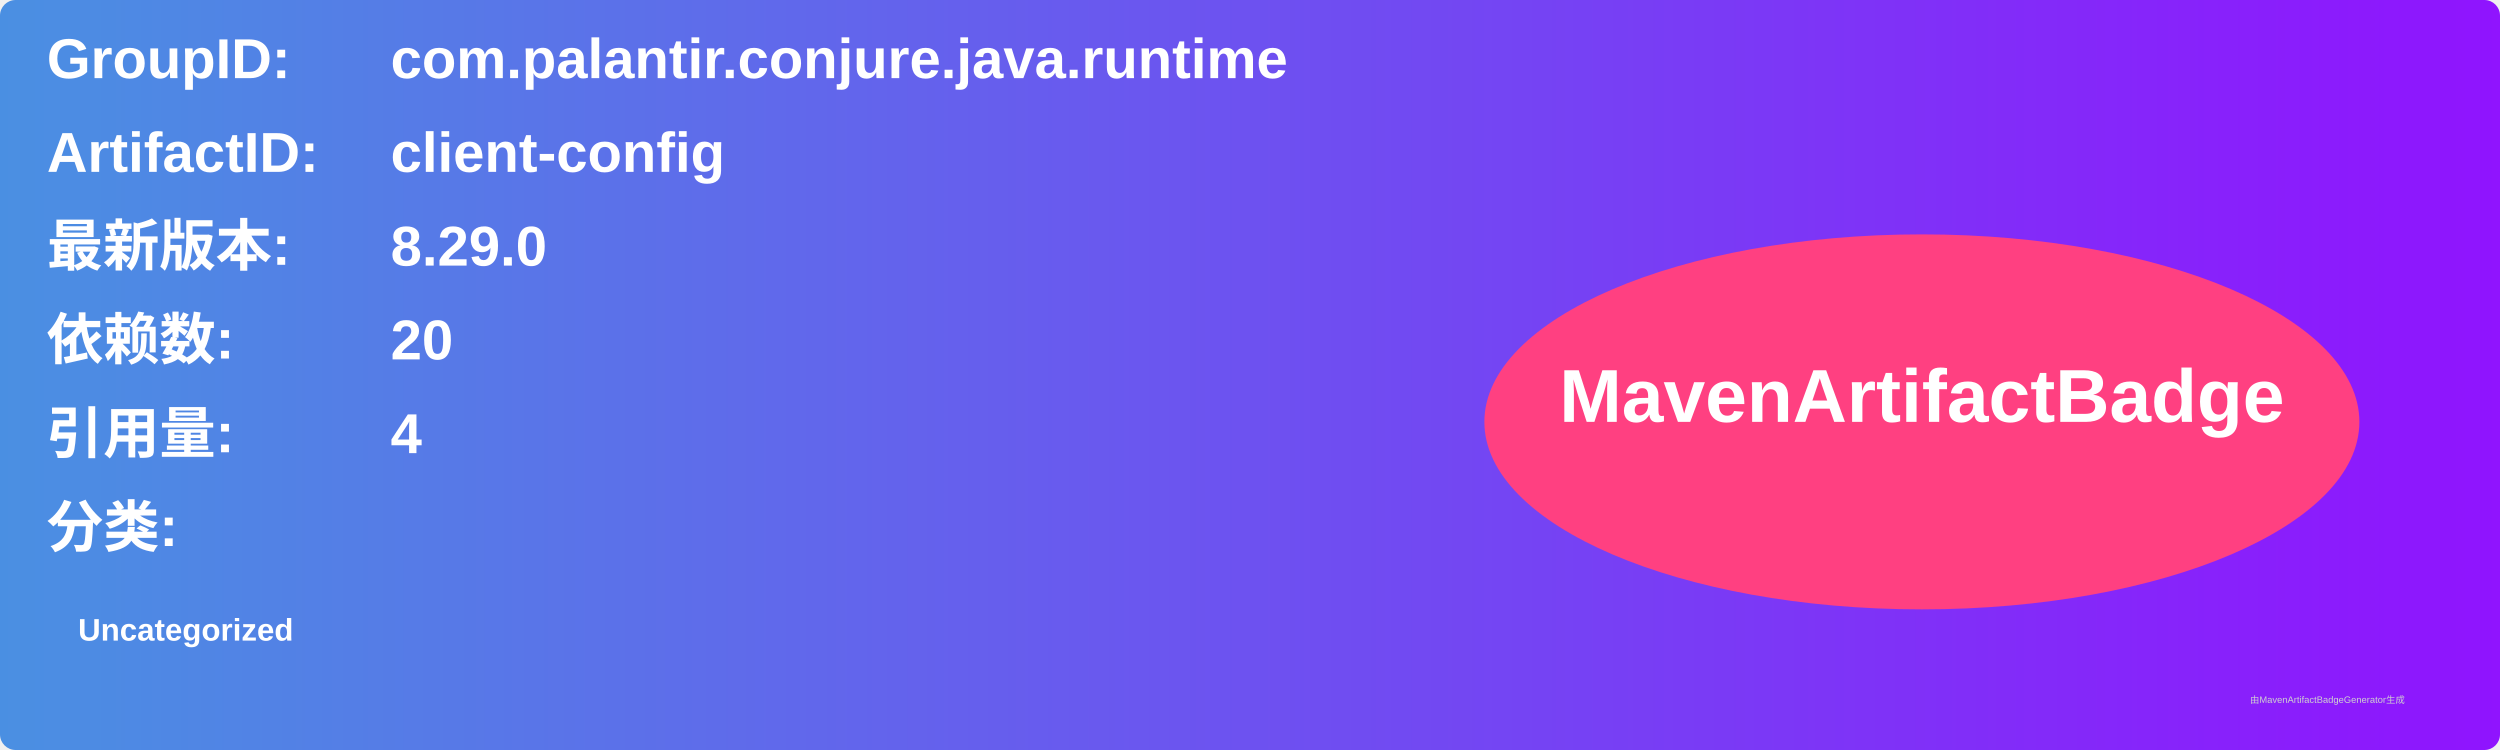
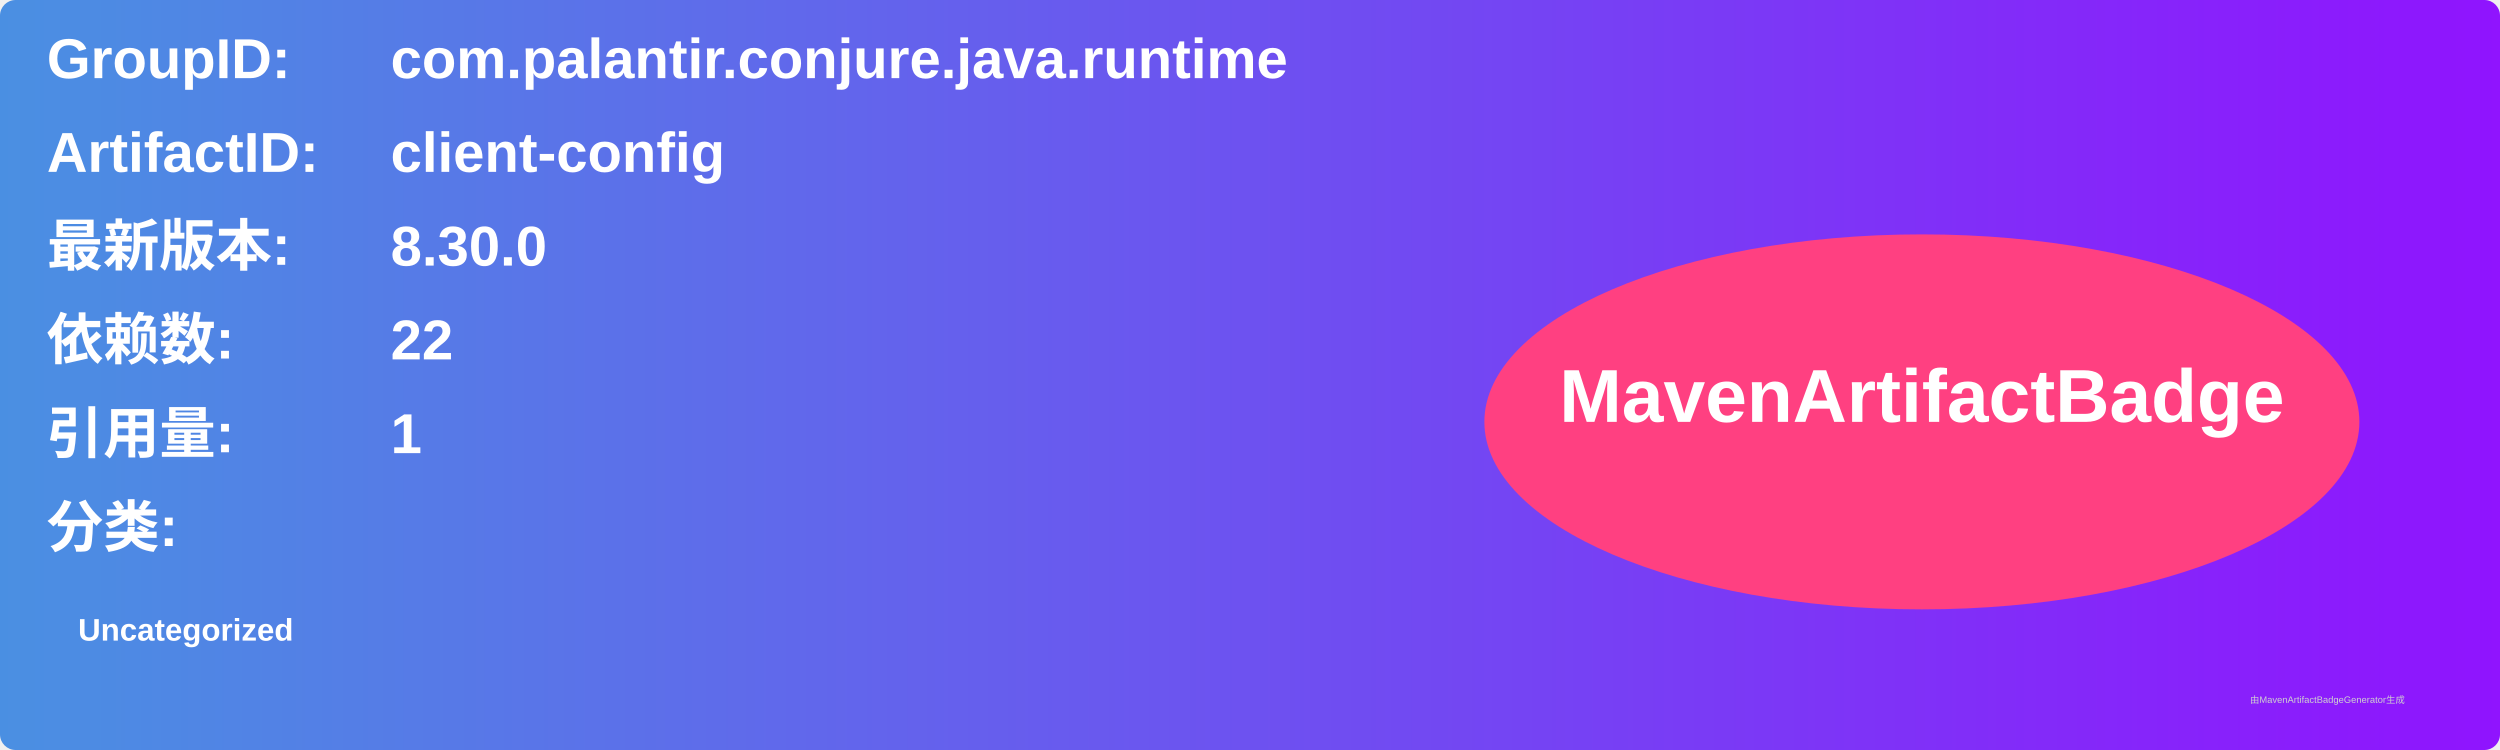
<svg xmlns="http://www.w3.org/2000/svg" width="800" height="240" viewBox="0 0 800 240">
  <linearGradient id="grad" x1="0%" y1="0%" x2="100%" y2="0%">
    <stop offset="0%" stop-color="#4a90e2" />
    <stop offset="100%" stop-color="#9013fe" />
  </linearGradient>
  <rect width="100%" height="100%" rx="5" ry="5" fill="url(#grad)" />
  <g transform="translate(15, 15)">
    <text x="0" y="10" font-family="Arial" font-size="18" fill="white" font-weight="bold" width="260">GroupID:</text>
    <text x="110" y="10" font-family="Arial" font-size="18" fill="white" font-weight="bold" width="460">com.palantir.conjure.java.runtime</text>
    <text x="0" y="40" font-family="Arial" font-size="18" fill="white" font-weight="bold" width="260">ArtifactID:</text>
    <text x="110" y="40" font-family="Arial" font-size="18" fill="white" font-weight="bold" width="460">client-config</text>
    <text x="0" y="70" font-family="Arial" font-size="18" fill="white" font-weight="bold">最新版本:</text>
    <text x="110" y="70" font-family="Arial" font-size="18" fill="white" font-weight="bold">
-       <tspan font-weight="bold">8.29.0</tspan>
+       <tspan font-weight="bold">8.30.0</tspan>
    </text>
    <text x="0" y="100" font-family="Arial" font-size="18" fill="white" font-weight="bold">依赖数: </text>
    <text x="110" y="100" font-family="Arial" font-size="18" fill="white">
-       <tspan font-weight="bold">20</tspan>
+       <tspan font-weight="bold">22</tspan>
    </text>
    <text x="0" y="130" font-family="Arial" font-size="18" fill="white" font-weight="bold">引用量: </text>
    <text x="110" y="130" font-family="Arial" font-size="18" fill="white">
-       <tspan font-weight="bold">4</tspan>
+       <tspan font-weight="bold">1</tspan>
    </text>
    <text x="0" y="160" font-family="Arial" font-size="18" fill="white" font-weight="bold">分类:</text>
    <text x="10" y="190" font-family="Arial" font-size="10" fill="white">
      <tspan font-weight="bold">Uncategorized</tspan>
    </text>
    <ellipse cx="600" cy="120" rx="140" ry="60" fill="#ff4081" />
    <text x="600" y="120" text-anchor="middle" font-family="Arial" font-size="24" fill="white" font-weight="bold">MavenArtifactBadge</text>
  </g>
  <text x="720" y="225" font-family="Arial" font-size="3" fill="#d0d0d0">由MavenArtifactBadgeGenerator生成</text>
</svg>
